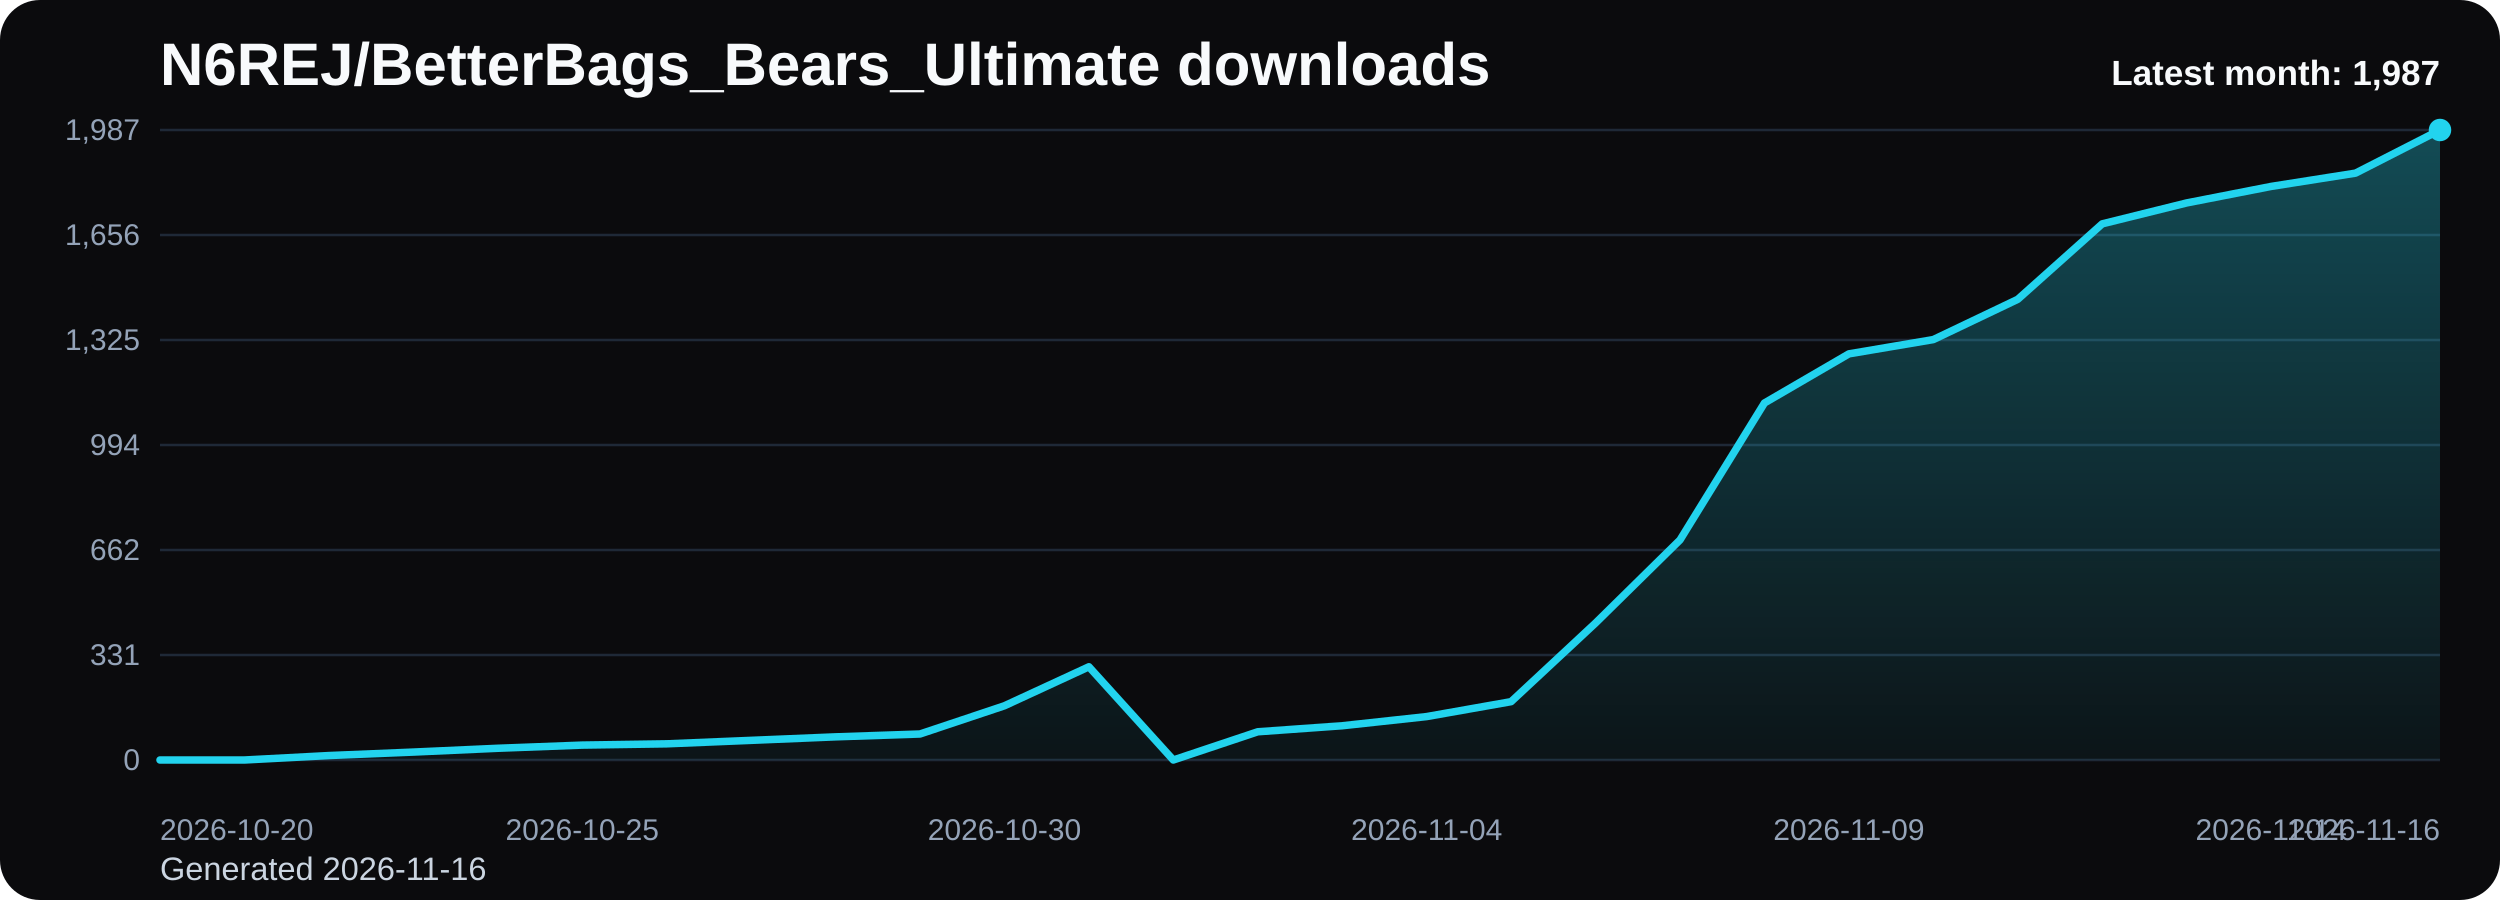
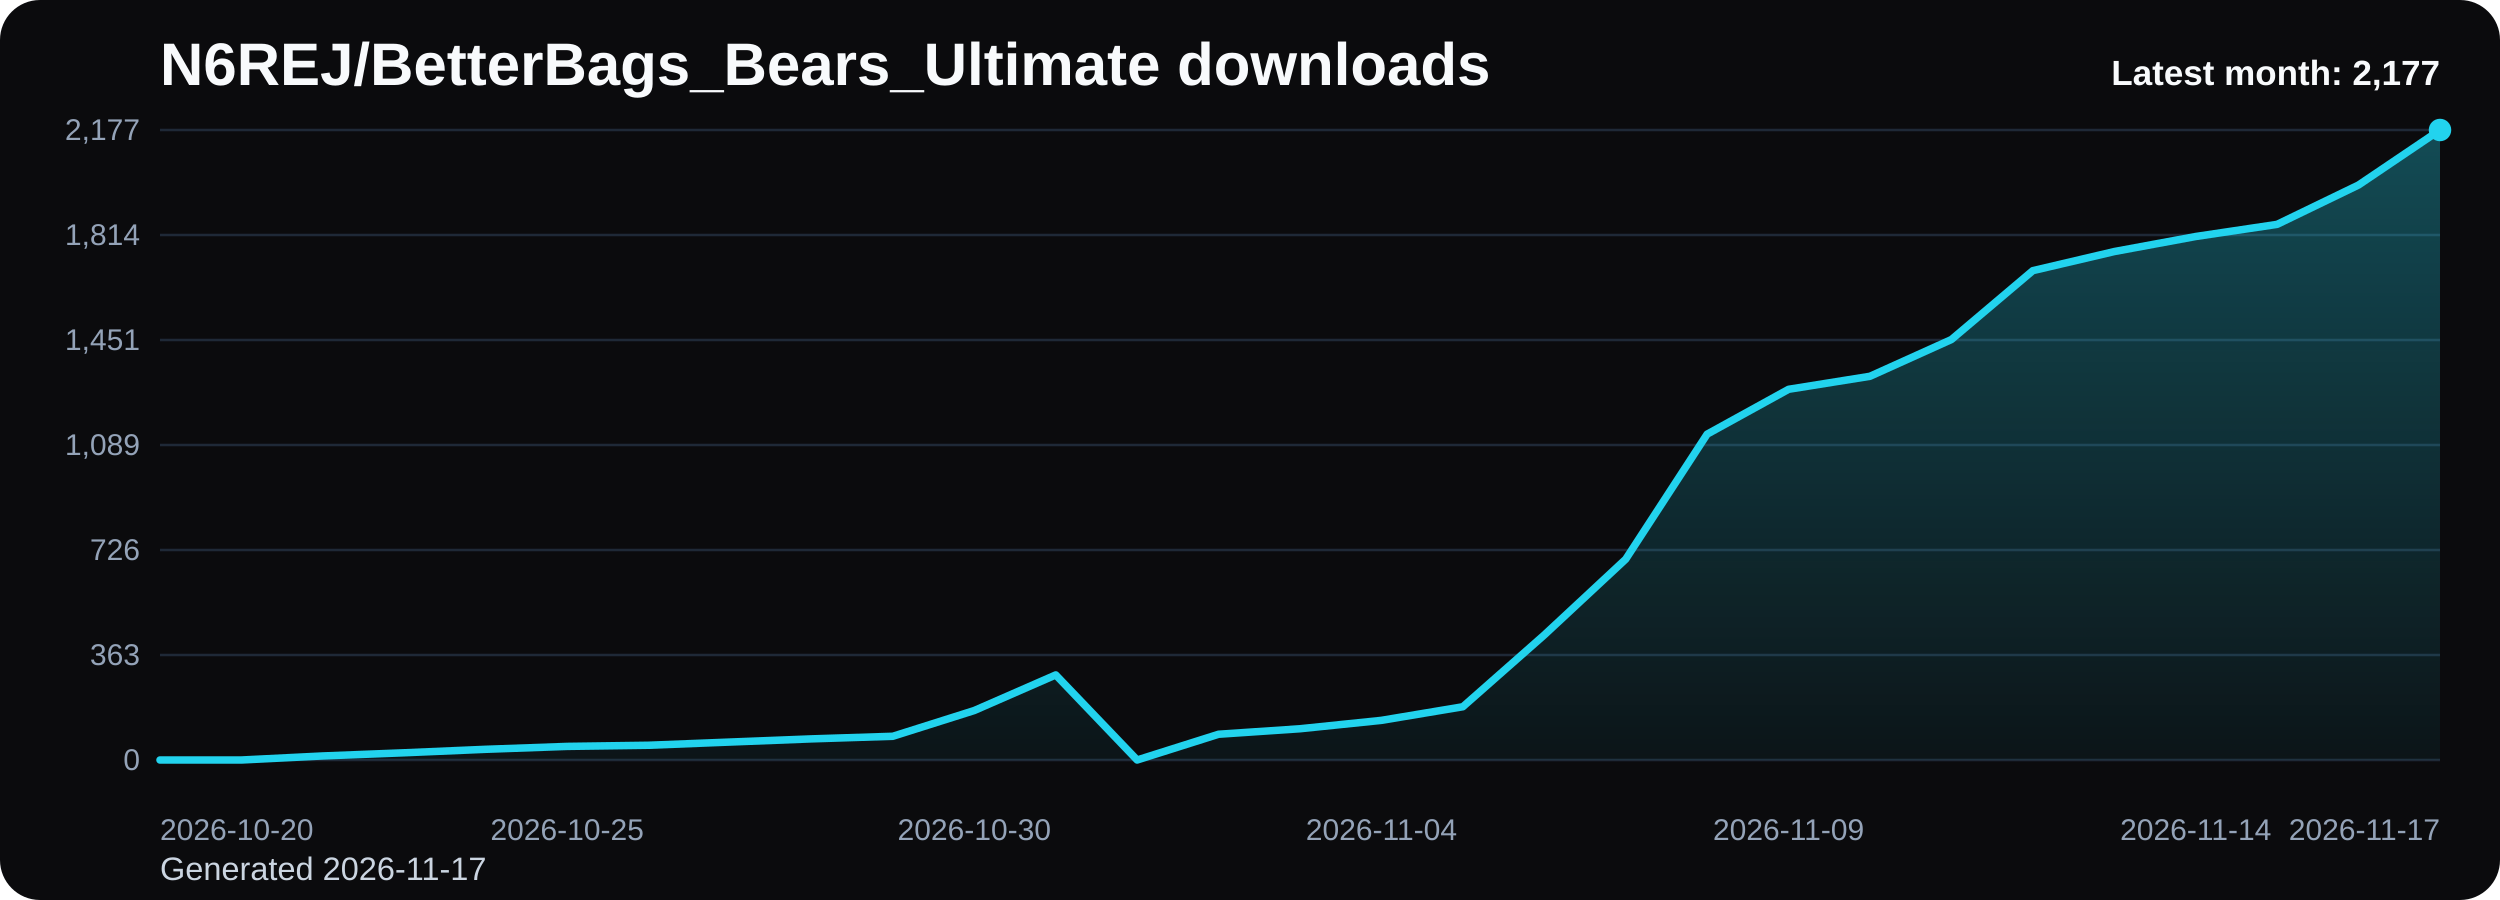
<svg xmlns="http://www.w3.org/2000/svg" viewBox="0 0 1000 360" role="img" aria-label="N6REJ/BetterBags_Bears_Ultimate downloads chart">
  <defs>
    <linearGradient id="fill-monthly-black" x1="0" y1="0" x2="0" y2="1">
      <stop offset="0%" stop-color="#22d3ee" stop-opacity="0.32" />
      <stop offset="100%" stop-color="#22d3ee" stop-opacity="0.05" />
    </linearGradient>
    <style>
      .bg { fill: #0b0b0d; }
      .title { font: 700 24px Arial, sans-serif; fill: #f8fafc; }
      .sub { font: 400 13px Arial, sans-serif; fill: #cbd5e1; }
      .grid { stroke: #1f2937; stroke-width: 1; }
      .axis { font: 400 12px Arial, sans-serif; fill: #94a3b8; }
      .line { fill: none; stroke: #22d3ee; stroke-width: 3; stroke-linecap: round; stroke-linejoin: round; }
      .dot { fill: #22d3ee; }
      .value { font: 600 11px Arial, sans-serif; fill: #cbd5e1; }
      .latest { font: 700 14px Arial, sans-serif; fill: #f8fafc; }
    </style>
  </defs>
  <rect class="bg" x="0" y="0" width="1000" height="360" rx="16" />
  <text class="title" x="64" y="34">N6REJ/BetterBags_Bears_Ultimate downloads</text>
-   <text class="sub" x="64" y="352">Generated 2026-11-16</text>
+   <text class="sub" x="64" y="352">Generated 2026-11-17</text>
  <line x1="64" y1="52.00" x2="976" y2="52.00" class="grid" />
-   <text x="56" y="56.00" text-anchor="end" class="axis">1,987</text>
+   <text x="56" y="56.00" text-anchor="end" class="axis">2,177</text>
  <line x1="64" y1="94.00" x2="976" y2="94.00" class="grid" />
-   <text x="56" y="98.00" text-anchor="end" class="axis">1,656</text>
+   <text x="56" y="98.00" text-anchor="end" class="axis">1,814</text>
  <line x1="64" y1="136.00" x2="976" y2="136.00" class="grid" />
-   <text x="56" y="140.00" text-anchor="end" class="axis">1,325</text>
+   <text x="56" y="140.00" text-anchor="end" class="axis">1,451</text>
  <line x1="64" y1="178.00" x2="976" y2="178.00" class="grid" />
-   <text x="56" y="182.00" text-anchor="end" class="axis">994</text>
+   <text x="56" y="182.00" text-anchor="end" class="axis">1,089</text>
  <line x1="64" y1="220.00" x2="976" y2="220.00" class="grid" />
-   <text x="56" y="224.00" text-anchor="end" class="axis">662</text>
+   <text x="56" y="224.00" text-anchor="end" class="axis">726</text>
  <line x1="64" y1="262.00" x2="976" y2="262.00" class="grid" />
-   <text x="56" y="266.00" text-anchor="end" class="axis">331</text>
+   <text x="56" y="266.00" text-anchor="end" class="axis">363</text>
  <line x1="64" y1="304.00" x2="976" y2="304.00" class="grid" />
  <text x="56" y="308.00" text-anchor="end" class="axis">0</text>
-   <path d="M 64.00 304 L 64.00 304.00 L 97.78 304.00 L 131.56 302.22 L 165.33 300.83 L 199.11 299.31 L 232.89 298.04 L 266.67 297.53 L 300.44 296.14 L 334.22 294.74 L 368.00 293.60 L 401.78 282.31 L 435.56 266.71 L 469.33 304.00 L 503.11 292.71 L 536.89 290.30 L 570.67 286.63 L 604.44 280.66 L 638.22 249.21 L 672.00 215.98 L 705.78 161.20 L 739.56 141.54 L 773.33 135.83 L 807.11 119.72 L 840.89 89.54 L 874.67 81.17 L 908.44 74.57 L 942.22 69.25 L 976.00 52.00 L 976.00 304 Z" fill="url(#fill-monthly-black)" />
-   <polyline class="line" points="64.00,304.00 97.78,304.00 131.56,302.22 165.33,300.83 199.11,299.31 232.89,298.04 266.67,297.53 300.44,296.14 334.22,294.74 368.00,293.60 401.78,282.31 435.56,266.71 469.33,304.00 503.11,292.71 536.89,290.30 570.67,286.63 604.44,280.66 638.22,249.21 672.00,215.98 705.78,161.20 739.56,141.54 773.33,135.83 807.11,119.72 840.89,89.54 874.67,81.17 908.44,74.57 942.22,69.25 976.00,52.00" />
+   <path d="M 64.00 304 L 64.00 304.00 L 96.57 304.00 L 129.14 302.38 L 161.71 301.11 L 194.29 299.72 L 226.86 298.56 L 259.43 298.10 L 292.00 296.82 L 324.57 295.55 L 357.14 294.51 L 389.71 284.21 L 422.29 269.97 L 454.86 304.00 L 487.43 293.70 L 520.00 291.50 L 552.57 288.14 L 585.14 282.70 L 617.71 253.99 L 650.29 223.67 L 682.86 173.66 L 715.43 155.72 L 748.00 150.51 L 780.57 135.81 L 813.14 108.26 L 845.71 100.62 L 878.29 94.60 L 910.86 89.74 L 943.43 73.99 L 976.00 52.00 L 976.00 304 Z" fill="url(#fill-monthly-black)" />
+   <polyline class="line" points="64.00,304.00 96.57,304.00 129.14,302.38 161.71,301.11 194.29,299.72 226.86,298.56 259.43,298.10 292.00,296.82 324.57,295.55 357.14,294.51 389.71,284.21 422.29,269.97 454.86,304.00 487.43,293.70 520.00,291.50 552.57,288.14 585.14,282.70 617.71,253.99 650.29,223.67 682.86,173.66 715.43,155.72 748.00,150.51 780.57,135.81 813.14,108.26 845.71,100.62 878.29,94.60 910.86,89.74 943.43,73.99 976.00,52.00" />
  <circle class="dot" cx="976.00" cy="52.00" r="4.5" />
  <text class="axis" x="64.00" y="336" text-anchor="start">2026-10-20</text>
-   <text class="axis" x="232.89" y="336" text-anchor="middle">2026-10-25</text>
-   <text class="axis" x="401.78" y="336" text-anchor="middle">2026-10-30</text>
-   <text class="axis" x="570.67" y="336" text-anchor="middle">2026-11-04</text>
-   <text class="axis" x="739.56" y="336" text-anchor="middle">2026-11-09</text>
-   <text class="axis" x="908.44" y="336" text-anchor="middle">2026-11-14</text>
-   <text class="axis" x="976.00" y="336" text-anchor="end">2026-11-16</text>
-   <text class="latest" x="976" y="34" text-anchor="end">Latest month: 1,987</text>
+   <text class="axis" x="226.86" y="336" text-anchor="middle">2026-10-25</text>
+   <text class="axis" x="389.71" y="336" text-anchor="middle">2026-10-30</text>
+   <text class="axis" x="552.57" y="336" text-anchor="middle">2026-11-04</text>
+   <text class="axis" x="715.43" y="336" text-anchor="middle">2026-11-09</text>
+   <text class="axis" x="878.29" y="336" text-anchor="middle">2026-11-14</text>
+   <text class="axis" x="976.00" y="336" text-anchor="end">2026-11-17</text>
+   <text class="latest" x="976" y="34" text-anchor="end">Latest month: 2,177</text>
</svg>
